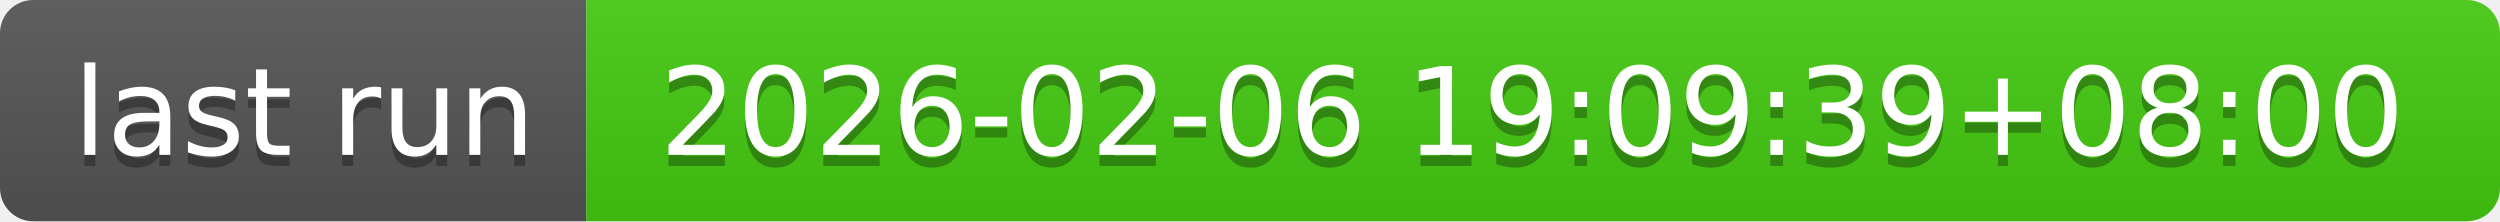
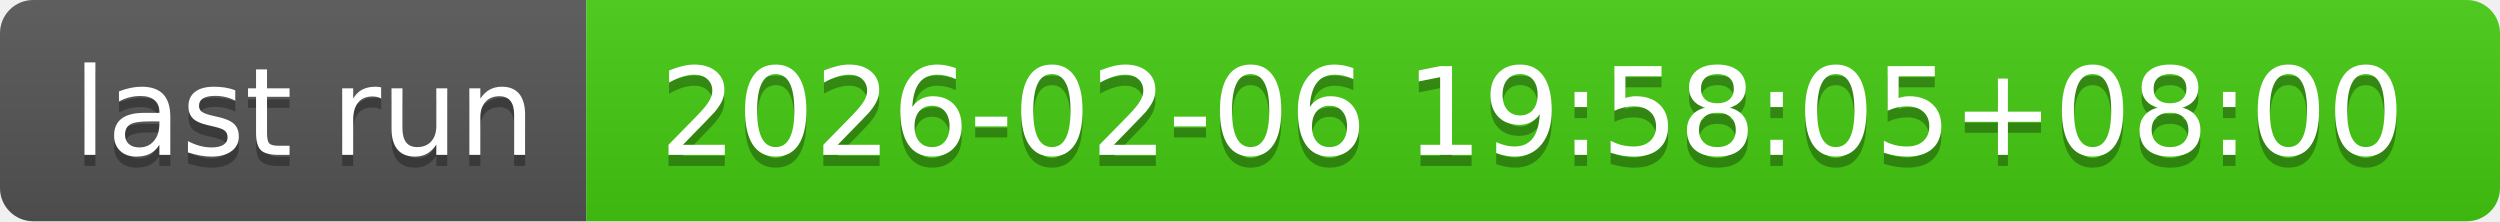
- <svg xmlns="http://www.w3.org/2000/svg" width="226" height="20" role="img" aria-label="last run: 2026-02-06 19:09:39+08:00">
+ <svg xmlns="http://www.w3.org/2000/svg" width="226" height="20" role="img" aria-label="last run: 2026-02-06 19:58:05+08:00">
  <linearGradient id="s" x2="0" y2="100%">
    <stop offset="0" stop-color="#bbb" stop-opacity=".1" />
    <stop offset="1" stop-opacity=".1" />
  </linearGradient>
  <clipPath id="r">
    <rect width="226" height="20" rx="3" fill="#fff" />
  </clipPath>
  <g clip-path="url(#r)">
    <rect width="53" height="20" fill="#555" />
    <rect x="53" width="173" height="20" fill="#4c1" />
    <rect width="226" height="20" fill="url(#s)" />
  </g>
  <g fill="#fff" text-anchor="middle" font-family="Verdana,Geneva,DejaVu Sans,sans-serif" text-rendering="geometricPrecision" font-size="110">
    <text aria-hidden="true" x="275" y="150" fill="#010101" fill-opacity=".3" transform="scale(.1)" textLength="430">last run</text>
    <text x="275" y="140" transform="scale(.1)" fill="#fff" textLength="430">last run</text>
-     <text aria-hidden="true" x="1385" y="150" fill="#010101" fill-opacity=".3" transform="scale(.1)" textLength="1630">2026-02-06 19:09:39+08:00</text>
-     <text x="1385" y="140" transform="scale(.1)" fill="#fff" textLength="1630">2026-02-06 19:09:39+08:00</text>
+     <text aria-hidden="true" x="1385" y="150" fill="#010101" fill-opacity=".3" transform="scale(.1)" textLength="1630">2026-02-06 19:58:05+08:00</text>
+     <text x="1385" y="140" transform="scale(.1)" fill="#fff" textLength="1630">2026-02-06 19:58:05+08:00</text>
  </g>
</svg>
